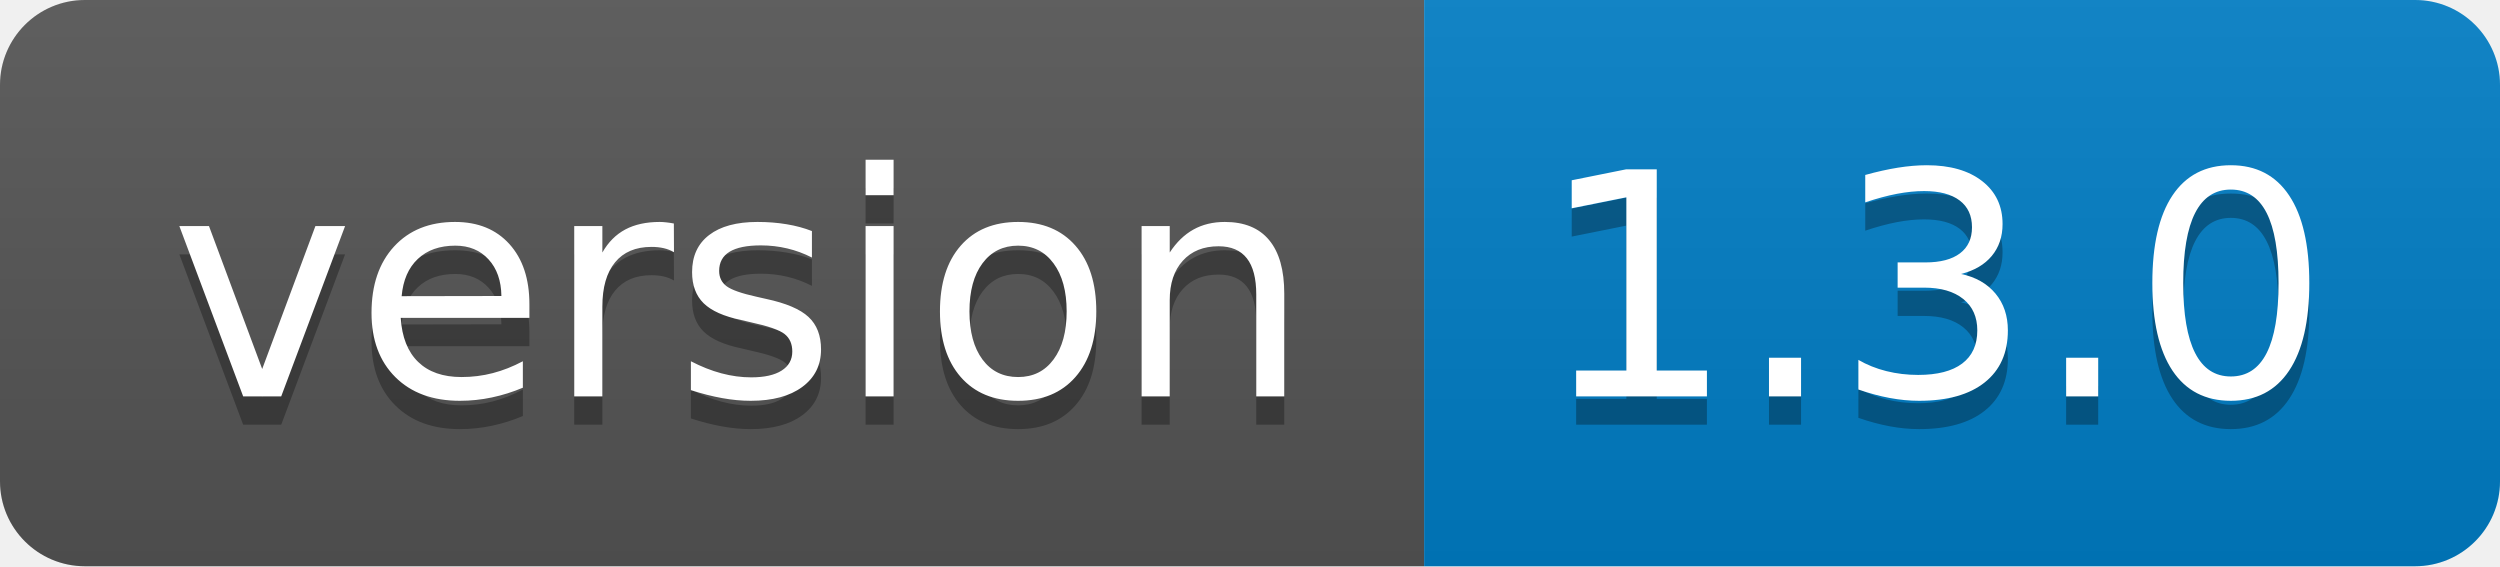
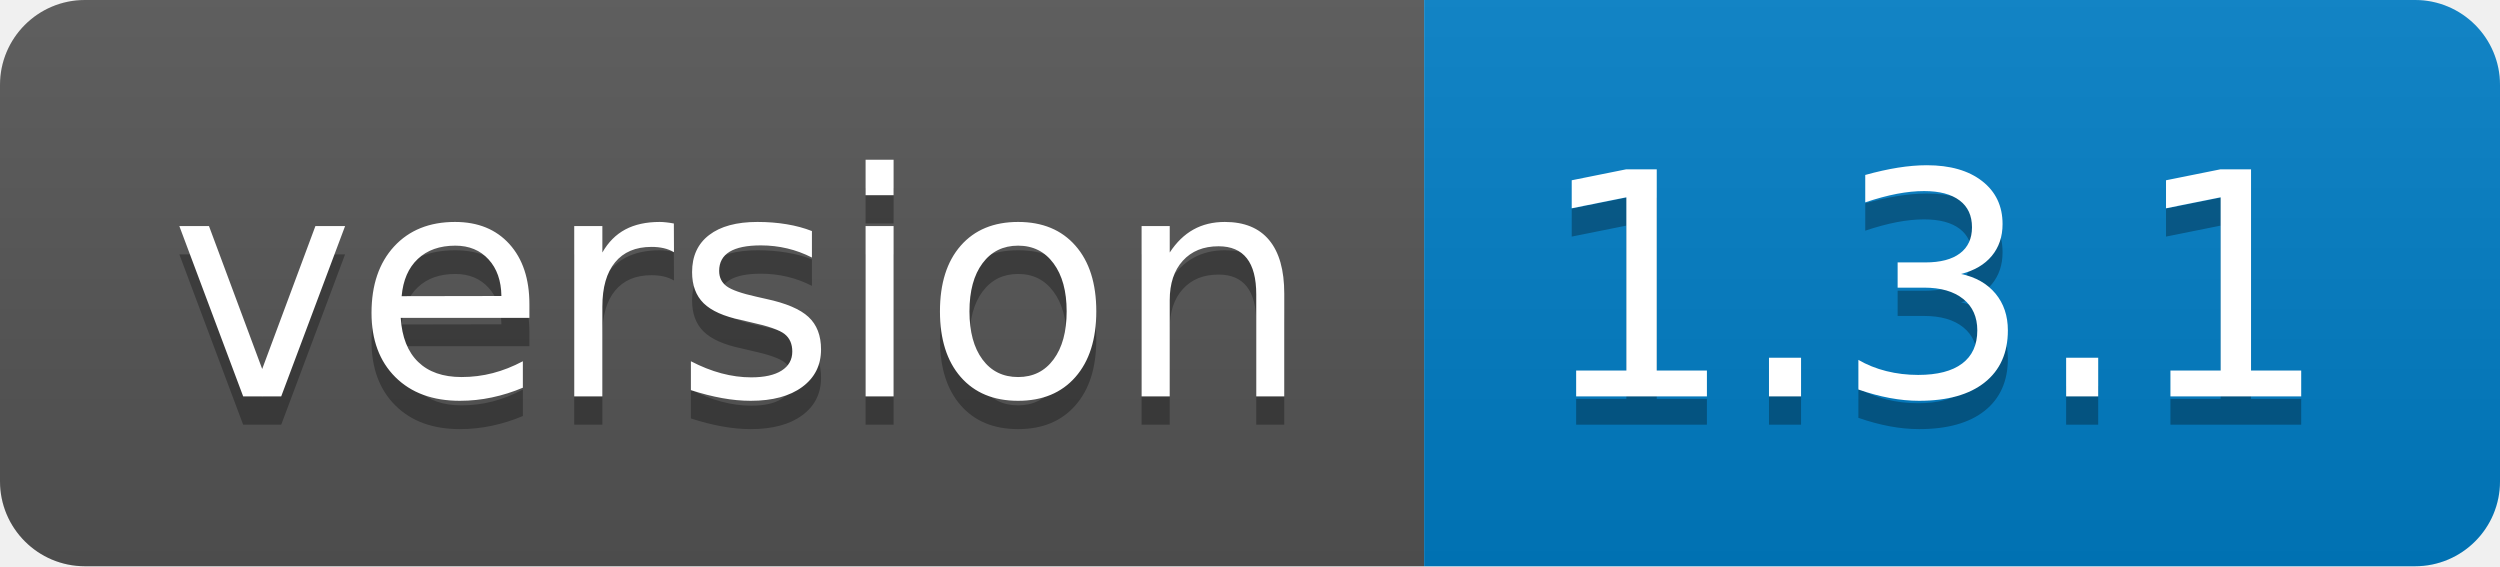
<svg xmlns="http://www.w3.org/2000/svg" width="88.3" height="20">
  <linearGradient id="smooth" x2="0" y2="100%">
    <stop offset="0" stop-color="#bbb" stop-opacity=".1" />
    <stop offset="1" stop-opacity=".1" />
  </linearGradient>
  <clipPath id="round">
    <rect width="88.3" height="20" rx="3" fill="#fff" />
  </clipPath>
  <g clip-path="url(#round)">
    <rect width="50.3" height="20" fill="#555" />
    <rect x="50.3" width="38.0" height="20" fill="#007ec6" />
    <rect width="88.3" height="20" fill="url(#smooth)" />
  </g>
  <g fill="#fff" text-anchor="middle" font-family="DejaVu Sans,Verdana,Geneva,sans-serif" font-size="110">
    <text x="261.5" y="150" fill="#010101" fill-opacity=".3" transform="scale(0.1)" textLength="403.0" lengthAdjust="spacing">version</text>
    <text x="261.5" y="140" transform="scale(0.1)" textLength="403.0" lengthAdjust="spacing">version</text>
-     <text x="683.0" y="150" fill="#010101" fill-opacity=".3" transform="scale(0.1)" textLength="280.0" lengthAdjust="spacing">1.3.0</text>
-     <text x="683.0" y="140" transform="scale(0.1)" textLength="280.0" lengthAdjust="spacing">1.3.0</text>
+     <text x="683.0" y="150" fill="#010101" fill-opacity=".3" transform="scale(0.1)" textLength="280.0" lengthAdjust="spacing">1.3.1</text>
+     <text x="683.0" y="140" transform="scale(0.1)" textLength="280.0" lengthAdjust="spacing">1.3.1</text>
  </g>
</svg>
